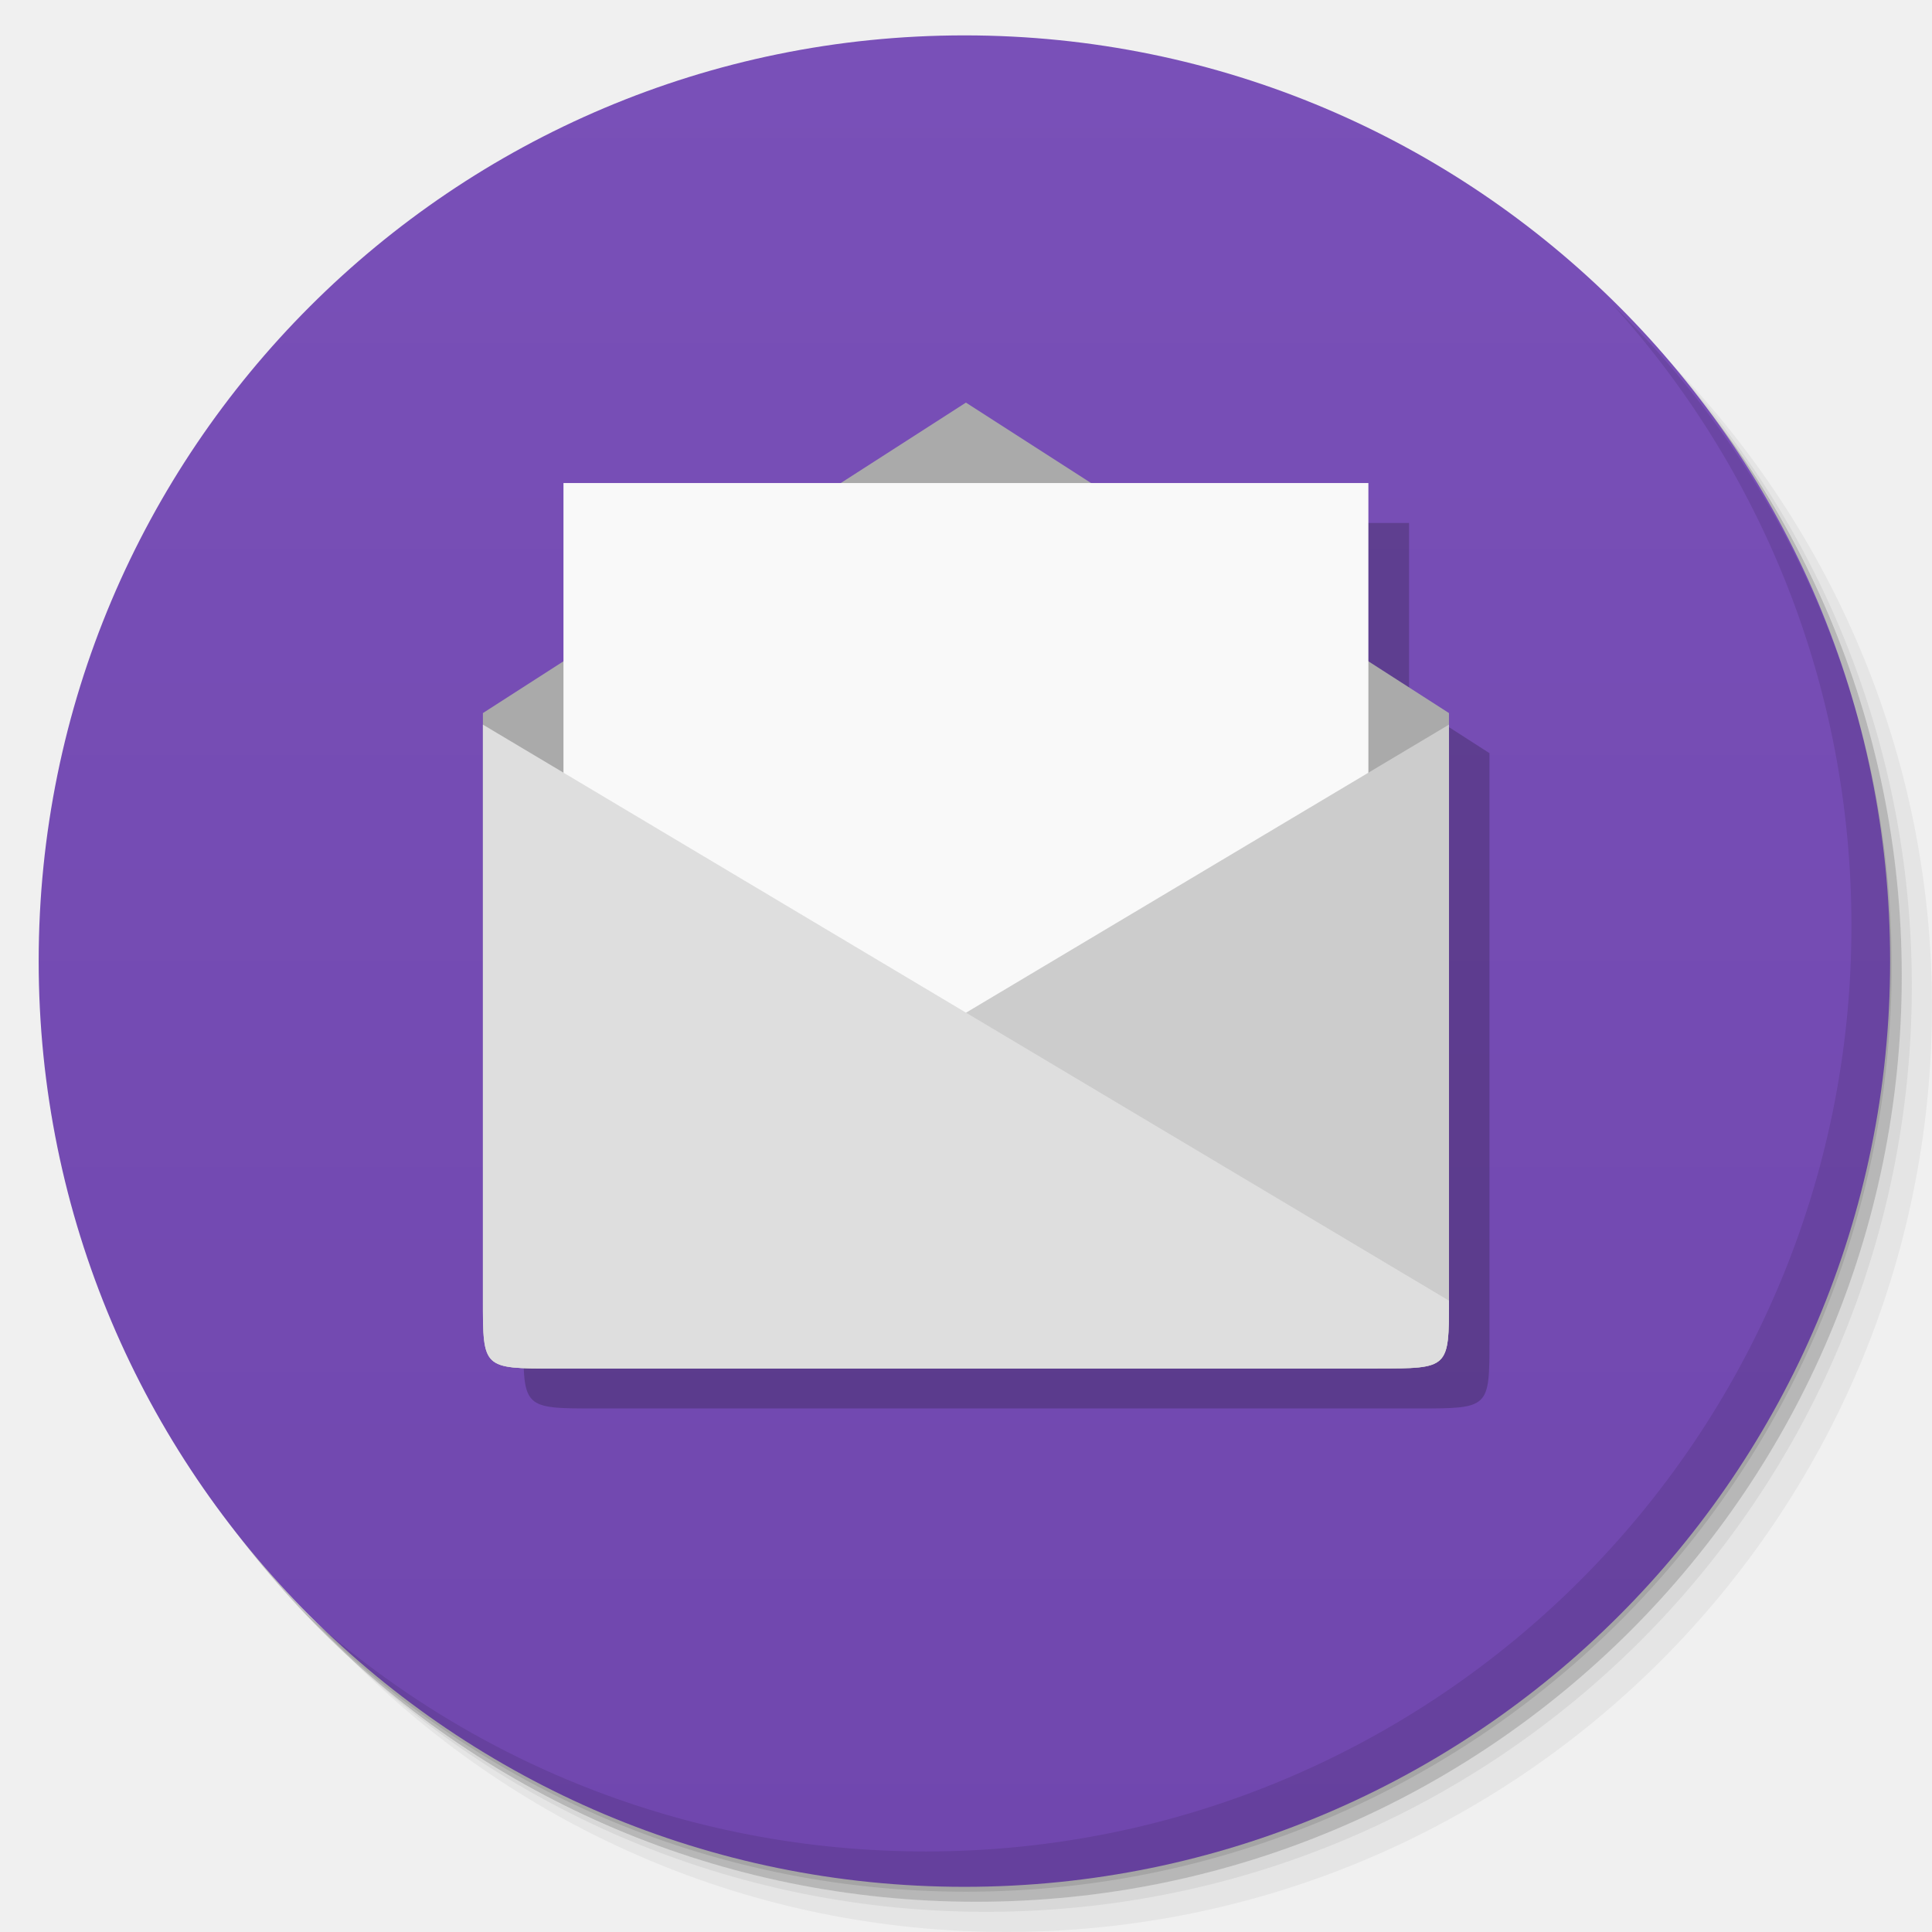
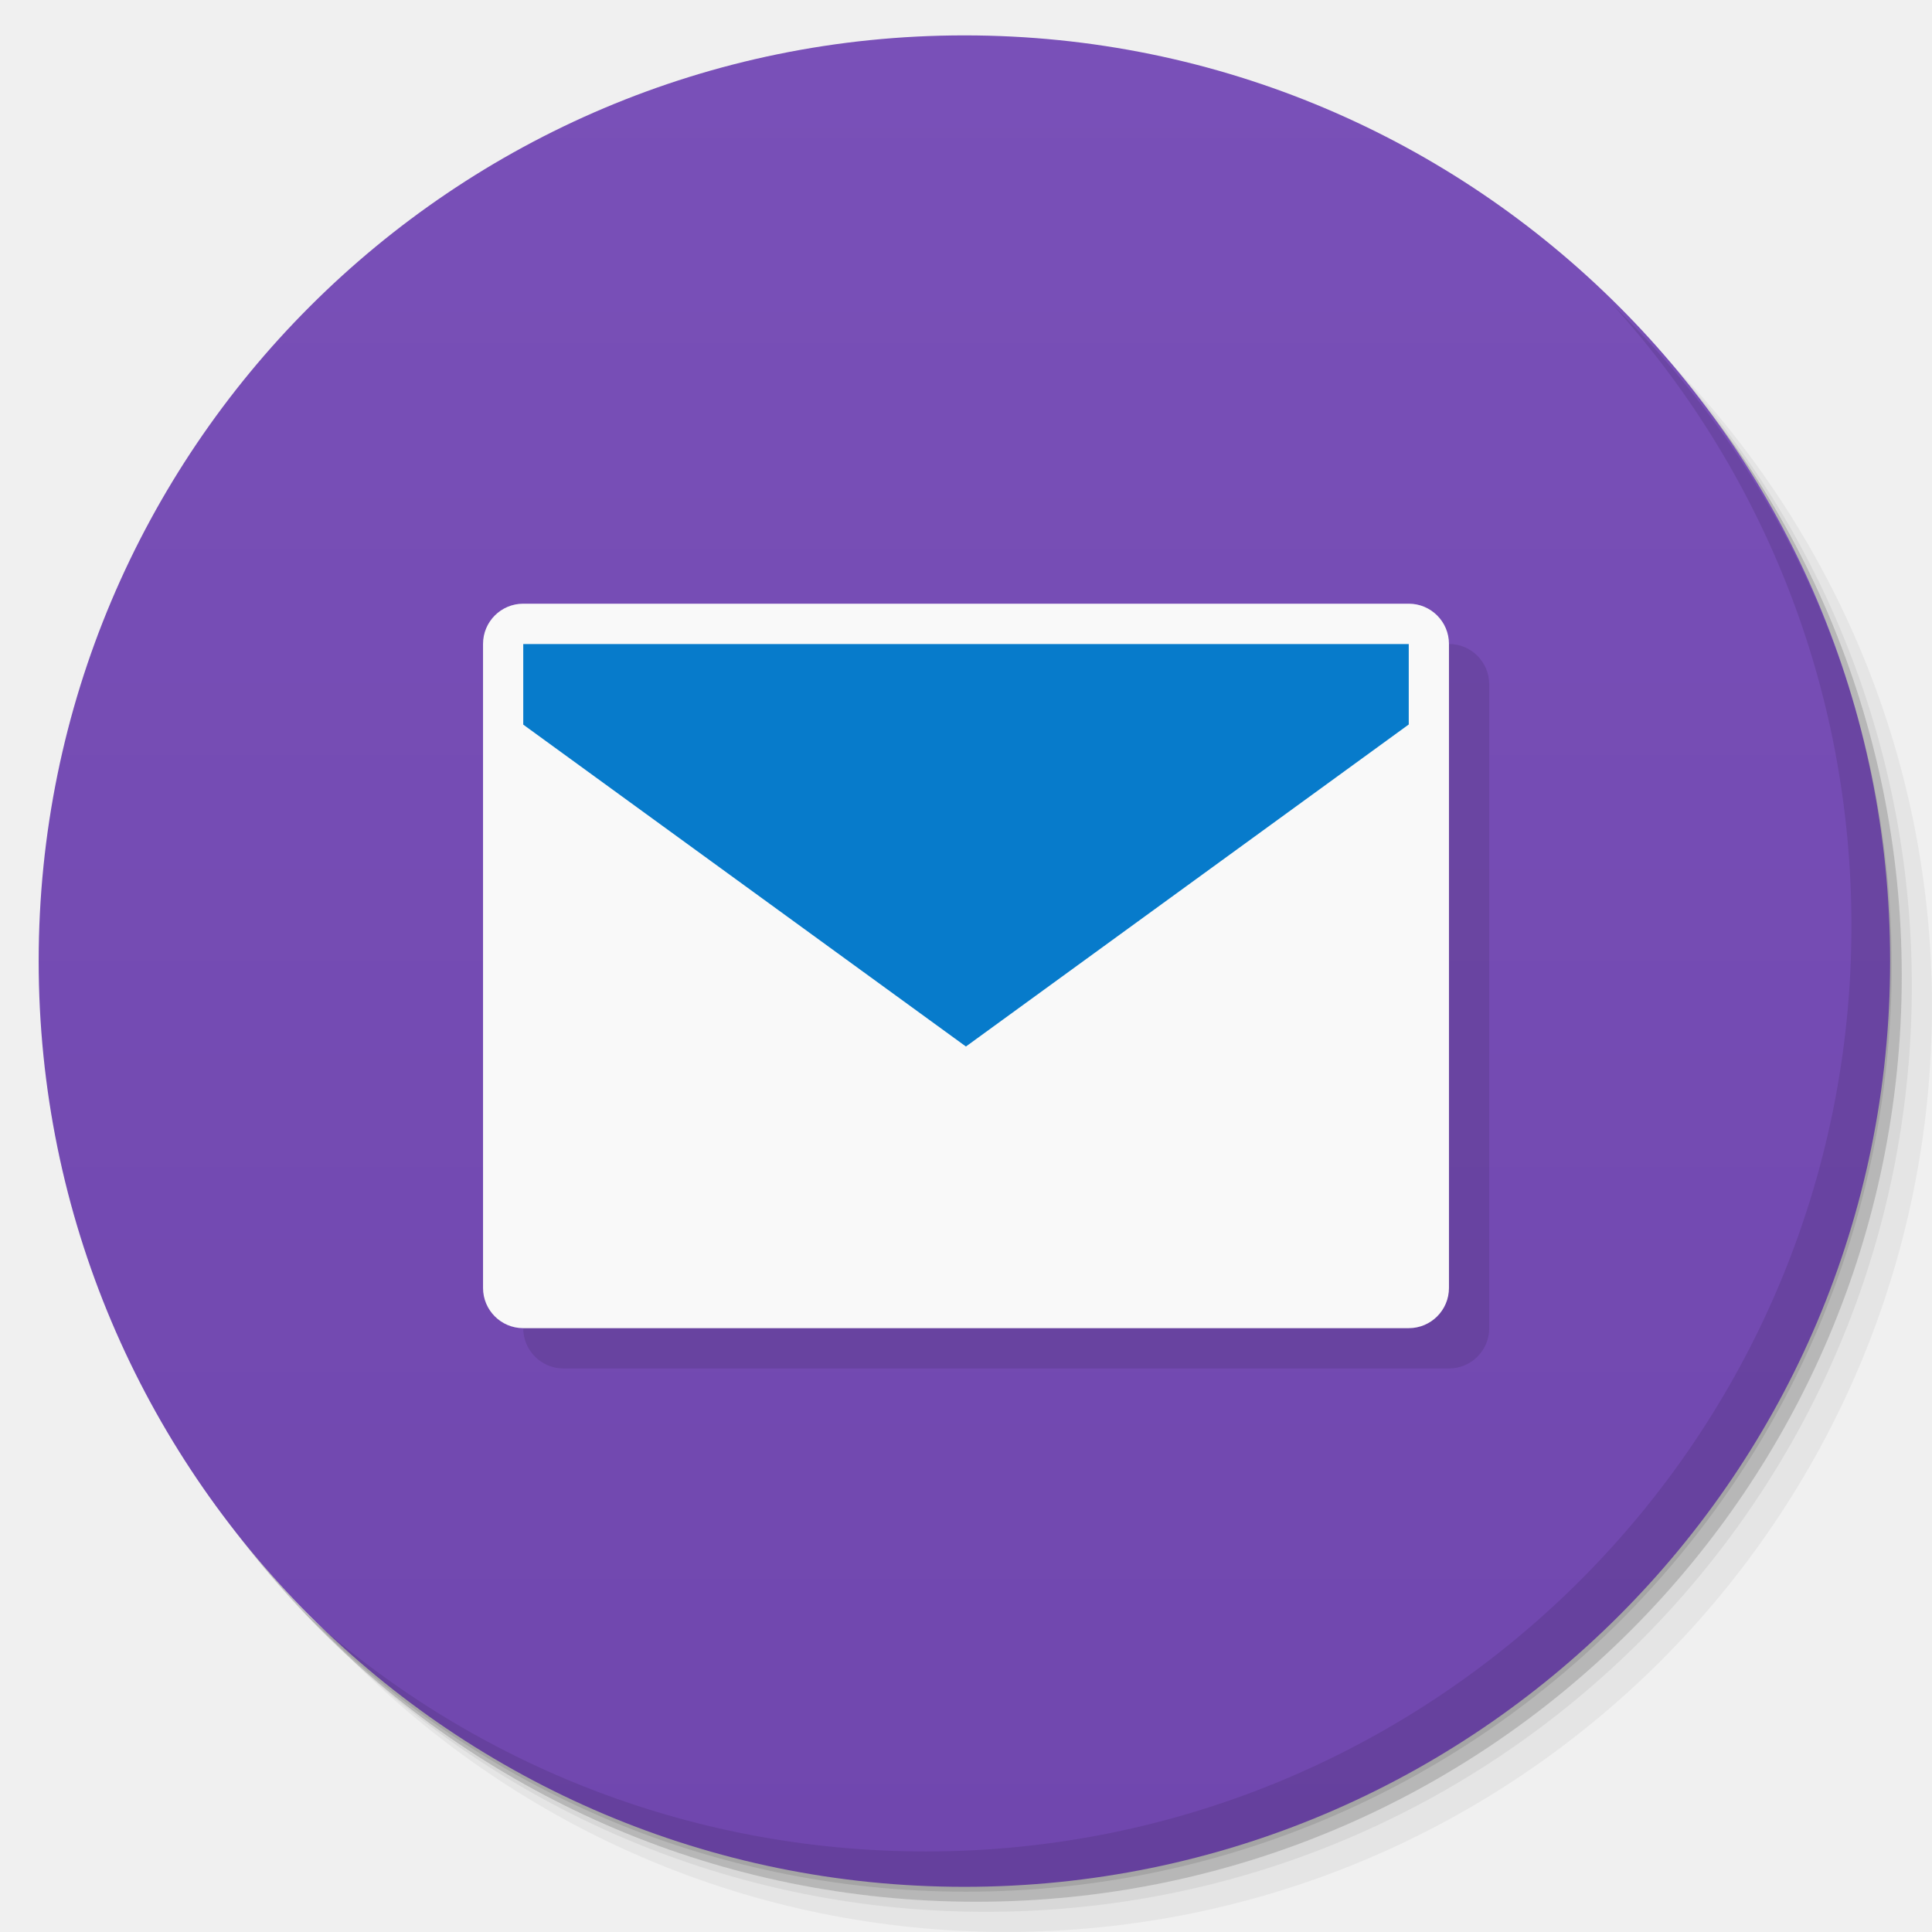
<svg xmlns="http://www.w3.org/2000/svg" xmlns:xlink="http://www.w3.org/1999/xlink" width="48" viewBox="0 0 13.547 13.547" height="48" id="svg2" version="1.1">
  <defs id="defs4">
    <linearGradient id="linearGradient4164">
      <stop style="stop-color:#7047ae;stop-opacity:1;" offset="0" id="stop4166" />
      <stop style="stop-color:#7950b8;stop-opacity:1;" offset="1" id="stop4168" />
    </linearGradient>
    <linearGradient id="linearGradient4185">
      <stop style="stop-color:#68ac5e;stop-opacity:1;" offset="0" id="stop4187" />
      <stop style="stop-color:#74b36b;stop-opacity:1;" offset="1" id="stop4189" />
    </linearGradient>
    <linearGradient id="linearGradient4148">
      <stop style="stop-color:#6383a6;stop-opacity:1;" offset="0" id="stop4150" />
      <stop style="stop-color:#6f8dad;stop-opacity:1;" offset="1" id="stop4152" />
    </linearGradient>
    <linearGradient id="linearGradient4115">
      <stop style="stop-color:#9168b0;stop-opacity:1;" offset="0" id="stop4117" />
      <stop style="stop-color:#9b75b7;stop-opacity:1;" offset="1" id="stop4119" />
    </linearGradient>
    <linearGradient id="linearGradient4111">
      <stop style="stop-color:#00abec;stop-opacity:1;" offset="0" id="stop4114" />
      <stop style="stop-color:#01b9ff;stop-opacity:1;" offset="1" id="stop4116" />
    </linearGradient>
    <linearGradient id="linearGradient4109">
      <stop style="stop-color:#515f7c;stop-opacity:1;" offset="0" id="stop4111" />
      <stop style="stop-color:#596887;stop-opacity:1;" offset="1" id="stop4113" />
    </linearGradient>
    <linearGradient id="linearGradient4094">
      <stop style="stop-color:#f8620f;stop-opacity:1;" offset="0" id="stop4096" />
      <stop style="stop-color:#f96f23;stop-opacity:1;" offset="1" id="stop4098" />
    </linearGradient>
    <linearGradient id="linearGradient4084">
      <stop style="stop-color:#07aeed;stop-opacity:1;" offset="0" id="stop4086" />
      <stop style="stop-color:#10b8f8;stop-opacity:1;" offset="1" id="stop4088" />
    </linearGradient>
    <linearGradient id="linearGradient4091">
      <stop style="stop-color:#294e88;stop-opacity:1;" offset="0" id="stop4093" />
      <stop style="stop-color:#2d5697;stop-opacity:1;" offset="1" id="stop4095" />
    </linearGradient>
    <linearGradient id="linearGradient4097">
      <stop style="stop-color:#84c87e;stop-opacity:1;" offset="0" id="stop4099" />
      <stop style="stop-color:#91ce8c;stop-opacity:1;" offset="1" id="stop4101" />
    </linearGradient>
    <linearGradient id="linearGradient4101">
      <stop style="stop-color:#90dd78;stop-opacity:1;" offset="0" id="stop4103" />
      <stop style="stop-color:#9de187;stop-opacity:1;" offset="1" id="stop4105" />
    </linearGradient>
    <linearGradient id="linearGradient4138">
      <stop style="stop-color:#3e9ade;stop-opacity:1;" offset="0" id="stop4140" />
      <stop style="stop-color:#2d91db;stop-opacity:1;" offset="1" id="stop4142" />
    </linearGradient>
    <linearGradient id="linearGradient4054">
      <stop style="stop-color:#108ed5;stop-opacity:1;" offset="0" id="stop4056" />
      <stop style="stop-color:#129ae6;stop-opacity:1;" offset="1" id="stop4058" />
    </linearGradient>
    <linearGradient id="linearGradient4043">
      <stop style="stop-color:#324f6d;stop-opacity:1;" offset="0" id="stop4045" />
      <stop style="stop-color:#38597c;stop-opacity:1;" offset="1" id="stop4047" />
    </linearGradient>
    <linearGradient id="linearGradient4027">
      <stop style="stop-color:#4079b0;stop-opacity:1;" offset="0" id="stop4031" />
      <stop style="stop-color:#4883bc;stop-opacity:1;" offset="1" id="stop4033" />
    </linearGradient>
    <linearGradient id="linearGradient4019">
      <stop style="stop-color:#dddddd;stop-opacity:1;" offset="0" id="stop4021" />
      <stop style="stop-color:#e7e7e7;stop-opacity:1;" offset="1" id="stop4024" />
    </linearGradient>
    <linearGradient id="linearGradient3999">
      <stop style="stop-color:#7283a0;stop-opacity:1;" offset="0" id="stop4001" />
      <stop style="stop-color:#7e8da8;stop-opacity:1;" offset="1" id="stop4003" />
    </linearGradient>
    <linearGradient id="linearGradient4026">
      <stop style="stop-color:#7f92b2;stop-opacity:1;" offset="0" id="stop4028" />
      <stop style="stop-color:#8b9cb9;stop-opacity:1;" offset="1" id="stop4030" />
    </linearGradient>
    <linearGradient id="linearGradient4021">
      <stop style="stop-color:#d66b1e;stop-opacity:1;" offset="0" id="stop4023" />
      <stop style="stop-color:#e17527;stop-opacity:1;" offset="1" id="stop4025" />
    </linearGradient>
    <linearGradient id="linearGradient4025">
      <stop style="stop-color:#c70103;stop-opacity:1;" offset="0" id="stop4027" />
      <stop style="stop-color:#db0103;stop-opacity:1;" offset="1" id="stop4029" />
    </linearGradient>
    <linearGradient id="linearGradient3969">
      <stop style="stop-color:#ab002d;stop-opacity:1;" offset="0" id="stop3971" />
      <stop style="stop-color:#c00033;stop-opacity:1;" offset="1" id="stop3973" />
    </linearGradient>
    <linearGradient id="linearGradient3944">
      <stop style="stop-color:#ea635d;stop-opacity:1;" offset="0" id="stop3946" />
      <stop style="stop-color:#f96963;stop-opacity:1;" offset="1" id="stop3948" />
    </linearGradient>
    <linearGradient id="0">
      <stop stop-color="#198ba6" id="stop7" />
      <stop offset="1" stop-color="#42c9e7" id="stop9" />
    </linearGradient>
    <clipPath id="clipPath11">
      <path d="m 489.217,197.275 c -2.603,0 -3.953,-1.367 -3.953,-3.971 l 0,0 0,-1.034 c 0,-2.604 1.35,-3.971 3.953,-3.971 l 0,0 1.035,0 c 2.62,0 3.97,1.367 3.97,3.971 l 0,0 0,1.034 c 0,2.604 -1.35,3.971 -3.97,3.971 l 0,0 -1.035,0 z" id="path13" />
    </clipPath>
    <linearGradient id="1">
      <stop stop-color="#620000" id="stop16" offset="0" style="stop-color:#f96963;stop-opacity:1;" />
      <stop offset="1" stop-color="#dd0f0f" id="stop18" style="stop-color:#f96963;stop-opacity:1;" />
    </linearGradient>
    <clipPath id="clipPath20">
      <rect y="223" x="307" height="42" width="42" transform="matrix(0,1,-1,0,0,0)" fill="url(#2)" color="#bebebe" rx="9" id="rect22" />
    </clipPath>
    <linearGradient xlink:href="#1" id="2" gradientUnits="userSpaceOnUse" gradientTransform="matrix(0.175,0,0,0.175,302.8,216)" y1="280" x2="0" y2="40" />
    <clipPath id="clipPath25">
      <rect y="85" x="433" height="22" width="22" fill="url(#3)" color="#bebebe" rx="4" id="rect27" />
    </clipPath>
    <linearGradient xlink:href="#1" id="3" gradientUnits="userSpaceOnUse" gradientTransform="matrix(0.0875,0,0,0.0875,430.9,81.5)" y1="291.43" x2="0" y2="40" />
    <clipPath id="clipPath30">
      <rect width="30" height="30" x="433" y="37" fill="url(#4)" color="#bebebe" rx="6" id="rect32" />
    </clipPath>
    <linearGradient xlink:href="#1" id="4" gradientUnits="userSpaceOnUse" gradientTransform="matrix(0.1193182,0,0,0.1193182,430.1364,32.22727)" y1="291.43" x2="0" y2="40" />
    <clipPath id="clipPath35">
      <rect width="16" height="16" x="304" y="212" transform="matrix(0,1,-1,0,0,0)" fill="url(#5)" color="#bebebe" rx="3" id="rect37" />
    </clipPath>
    <linearGradient xlink:href="#1" id="5" gradientUnits="userSpaceOnUse" gradientTransform="matrix(0.06666667,0,0,0.06666667,302.4,209.3333)" y1="280" x2="0" y2="40" />
    <clipPath id="clipPath40">
      <rect y="46" x="34" height="220" width="220" fill="url(#6)" color="#bebebe" rx="50" id="rect42" />
    </clipPath>
    <linearGradient xlink:href="#1" id="6" gradientUnits="userSpaceOnUse" gradientTransform="translate(0,-4)" y1="280" x2="0" y2="40" />
    <clipPath id="clipPath45">
      <rect y="142" x="290" height="60" width="60" fill="url(#7)" color="#bebebe" rx="12.5" id="rect47" />
    </clipPath>
    <linearGradient xlink:href="#1" id="7" gradientUnits="userSpaceOnUse" y1="204" x2="0" y2="140" />
    <clipPath id="clipPath50">
      <rect width="88" height="88" x="292" y="32" fill="url(#8)" color="#bebebe" rx="18" id="rect52" />
    </clipPath>
    <linearGradient xlink:href="#1" id="8" gradientUnits="userSpaceOnUse" y1="124" x2="0" y2="28" />
    <clipPath id="clipPath55">
      <rect y="101" x="417" height="22" width="22" fill="url(#9)" color="#bebebe" rx="5" id="rect57" />
    </clipPath>
    <linearGradient xlink:href="#1" id="9" gradientUnits="userSpaceOnUse" gradientTransform="matrix(0.0875,0,0,0.0875,414.9,97.5)" y1="302.86" x2="0" y2="28.571" />
    <clipPath id="clipPath60">
      <rect width="30" height="30" x="417" y="53" fill="url(#A)" color="#bebebe" rx="7" id="rect62" />
    </clipPath>
    <linearGradient xlink:href="#1" id="A" gradientUnits="userSpaceOnUse" gradientTransform="matrix(0.1193182,0,0,0.1193182,414.1364,48.22727)" y1="299.81" x2="0" y2="31.619" />
    <use id="B" opacity="0.2" fill="#ffffff" xlink:href="#U" />
    <clipPath id="clipPath66">
      <use xlink:href="#B" transform="matrix(8,0,0,8,-2141.576,-54.42424)" id="use68" />
    </clipPath>
    <clipPath id="clipPath70">
      <use xlink:href="#B" id="use72" />
    </clipPath>
    <use id="C" fill="none" xlink:href="#U" />
    <clipPath id="clipPath75">
      <use xlink:href="#C" id="use77" />
    </clipPath>
    <clipPath id="clipPath79">
      <use transform="matrix(8,0,0,8,-2141.576,-54.42424)" xlink:href="#C" id="use81" />
    </clipPath>
    <use id="D" fill="none" xlink:href="#U" />
    <clipPath id="clipPath84">
      <use xlink:href="#D" id="use86" />
    </clipPath>
    <clipPath id="clipPath88">
      <use transform="matrix(8,0,0,8,-2141.576,-54.42424)" xlink:href="#D" id="use90" />
    </clipPath>
    <use id="E" fill="none" xlink:href="#U" />
    <clipPath id="clipPath93">
      <use xlink:href="#E" id="use95" />
    </clipPath>
    <clipPath id="clipPath97">
      <use transform="matrix(8,0,0,8,-2141.576,-54.42424)" xlink:href="#E" id="use99" />
    </clipPath>
    <use id="F" fill="none" xlink:href="#U" />
    <clipPath id="clipPath102">
      <use xlink:href="#F" id="use104" />
    </clipPath>
    <clipPath id="clipPath106">
      <use transform="matrix(8,0,0,8,-2141.576,-54.42424)" xlink:href="#F" id="use108" />
    </clipPath>
    <use id="G" fill="none" xlink:href="#U" />
    <clipPath id="clipPath111">
      <use xlink:href="#G" id="use113" />
    </clipPath>
    <clipPath id="clipPath115">
      <use transform="matrix(8,0,0,8,-2141.576,-54.42424)" xlink:href="#G" id="use117" />
    </clipPath>
    <use id="H" fill="none" xlink:href="#U" />
    <clipPath id="clipPath120">
      <use xlink:href="#H" id="use122" />
    </clipPath>
    <clipPath id="clipPath124">
      <use transform="matrix(8,0,0,8,-2141.576,-54.42424)" xlink:href="#H" id="use126" />
    </clipPath>
    <use id="I" fill="none" xlink:href="#U" />
    <clipPath id="clipPath129">
      <use xlink:href="#I" id="use131" />
    </clipPath>
    <clipPath id="clipPath133">
      <rect y="223" x="307" height="42" width="42" transform="matrix(0,1,-1,0,0,0)" fill="url(#2)" color="#bebebe" rx="9" id="rect135" />
    </clipPath>
    <clipPath id="clipPath137">
      <rect y="85" x="433" height="22" width="22" fill="url(#3)" color="#bebebe" rx="4" id="rect139" />
    </clipPath>
    <clipPath id="clipPath141">
      <rect width="30" height="30" x="433" y="37" fill="url(#4)" color="#bebebe" rx="6" id="rect143" />
    </clipPath>
    <clipPath id="clipPath145">
      <rect width="16" height="16" x="304" y="212" transform="matrix(0,1,-1,0,0,0)" fill="url(#5)" color="#bebebe" rx="3" id="rect147" />
    </clipPath>
    <clipPath id="clipPath149">
      <rect y="46" x="34" height="220" width="220" fill="url(#6)" color="#bebebe" rx="50" id="rect151" />
    </clipPath>
    <clipPath id="clipPath153">
      <rect y="142" x="290" height="60" width="60" fill="url(#7)" color="#bebebe" rx="12.5" id="rect155" />
    </clipPath>
    <clipPath id="clipPath157">
      <rect width="88" height="88" x="292" y="32" fill="url(#8)" color="#bebebe" rx="18" id="rect159" />
    </clipPath>
    <clipPath id="clipPath161">
      <rect y="101" x="417" height="22" width="22" fill="url(#9)" color="#bebebe" rx="5" id="rect163" />
    </clipPath>
    <clipPath id="clipPath165">
      <rect width="30" height="30" x="417" y="53" fill="url(#A)" color="#bebebe" rx="7" id="rect167" />
    </clipPath>
    <clipPath id="clipPath169">
      <use transform="matrix(8,0,0,8,-2141.576,-54.42424)" xlink:href="#I" id="use171" />
    </clipPath>
    <use id="J" fill="none" xlink:href="#U" />
    <clipPath id="clipPath174">
      <use xlink:href="#J" id="use176" />
    </clipPath>
    <clipPath id="clipPath178">
      <use transform="matrix(8,0,0,8,-2141.576,-54.42424)" xlink:href="#J" id="use180" />
    </clipPath>
    <use id="K" fill="none" xlink:href="#U" />
    <clipPath id="clipPath183">
      <use xlink:href="#K" id="use185" />
    </clipPath>
    <clipPath id="clipPath187">
      <use transform="matrix(8,0,0,8,-2141.576,-54.42424)" xlink:href="#K" id="use189" />
    </clipPath>
    <use id="L" fill="none" xlink:href="#U" />
    <clipPath id="clipPath192">
      <use xlink:href="#L" id="use194" />
    </clipPath>
    <clipPath id="clipPath196">
      <use transform="matrix(8,0,0,8,-2141.576,-54.42424)" xlink:href="#L" id="use198" />
    </clipPath>
    <use id="M" fill="none" xlink:href="#U" />
    <clipPath id="clipPath201">
      <use xlink:href="#M" id="use203" />
    </clipPath>
    <clipPath id="clipPath205">
      <use transform="matrix(8,0,0,8,-2141.576,-54.42424)" xlink:href="#M" id="use207" />
    </clipPath>
    <use id="N" fill="none" xlink:href="#U" />
    <clipPath id="clipPath210">
      <use xlink:href="#N" id="use212" />
    </clipPath>
    <clipPath id="clipPath214">
      <use transform="matrix(8,0,0,8,-2141.576,-54.42424)" xlink:href="#N" id="use216" />
    </clipPath>
    <use id="O" fill="none" xlink:href="#U" />
    <clipPath id="clipPath219">
      <use xlink:href="#O" id="use221" />
    </clipPath>
    <clipPath id="clipPath223">
      <use transform="matrix(8,0,0,8,-2141.576,-54.42424)" xlink:href="#O" id="use225" />
    </clipPath>
    <clipPath id="clipPath227">
      <path d="m 296,26 a 10,10 0 1 1 -20,0 10,10 0 1 1 20,0 z" id="path229" />
    </clipPath>
    <linearGradient gradientUnits="userSpaceOnUse" x2="0" y2="40" y1="280" xlink:href="#Q" id="P" gradientTransform="matrix(.175 0 0 .175 302.8 216)" />
    <linearGradient id="Q">
      <stop stop-color="#151515" id="stop233" />
      <stop offset="1" stop-color="#222" id="stop235" />
    </linearGradient>
    <linearGradient gradientUnits="userSpaceOnUse" x2="0" y2="90" y1="230" xlink:href="#Q" id="R" gradientTransform="matrix(.375 0 0 .375 298 16)" />
    <linearGradient gradientUnits="userSpaceOnUse" x2="0" y2="90" y1="230" xlink:href="#Q" id="S" gradientTransform="matrix(.25 0 0 .25 300 132)" />
    <clipPath id="clipPath239">
      <rect height="20" rx="4" y="78" x="434" width="20" color="#bebebe" id="rect241" />
    </clipPath>
    <clipPath id="clipPath243">
      <rect height="22" rx="4" y="77" x="433" width="22" color="#bebebe" id="rect245" />
    </clipPath>
    <clipPath id="clipPath247">
      <rect height="22" rx="5" y="77" x="433" width="22" color="#bebebe" id="rect249" />
    </clipPath>
    <clipPath id="clipPath251">
      <rect height="30" rx="6" y="29" x="433" width="30" color="#bebebe" id="rect253" />
    </clipPath>
    <clipPath id="clipPath255">
      <rect transform="matrix(0 -1 1 0 0 0)" height="60" rx="12.5" y="142" x="306" width="60" fill="url(#S)" color="#bebebe" id="rect257" />
    </clipPath>
    <clipPath id="clipPath259">
      <rect height="90" rx="18.75" y="31" x="307" width="90" fill="url(#R)" color="#bebebe" id="rect261" />
    </clipPath>
    <clipPath id="clipPath263">
      <rect height="30" rx="4" y="29" x="433" width="30" opacity="0.2" fill="#6d6d6d" color="#bebebe" id="rect265" />
    </clipPath>
    <clipPath id="clipPath267">
      <rect height="22" rx="3" y="77" x="433" width="22" opacity="0.2" fill="#6d6d6d" color="#bebebe" id="rect269" />
    </clipPath>
    <clipPath id="clipPath271">
      <path d="m 144,70 c -49.706,0 -90,40.294 -90,90 0,49.706 40.294,90 90,90 49.706,0 90,-40.294 90,-90 0,-49.706 -40.294,-90 -90,-90 z m 0,32.188 c 32.033,0 58,25.967 58,58 0,32.033 -25.967,58 -58,58 -32.033,0 -58,-25.967 -58,-58 0,-32.033 25.967,-58 58,-58 z" id="path273" />
    </clipPath>
    <clipPath id="clipPath275">
      <path d="m 152,204 a 8,8 0 1 1 -16,0 8,8 0 1 1 16,0 z" id="path277" />
    </clipPath>
    <clipPath id="clipPath279">
      <rect height="16" rx="3" y="116" x="432" width="16" color="#bebebe" id="rect281" />
    </clipPath>
    <clipPath id="clipPath283">
      <path d="m 145,215 c 33.137,0 60,-26.863 60,-60 0,-33.137 -26.863,-60 -60,-60 -33.137,0 -60,26.863 -60,60 0,12.507 3.829,24.106 10.375,33.719 L 89,211 111.281,204.625 C 120.894,211.172 132.493,215 145,215 z" id="path285" />
    </clipPath>
    <clipPath id="clipPath287">
      <path d="m 98.031,23.191 c -41.492,1.052 -74.844,35.068 -74.844,76.812 0,42.407 34.406,76.812 76.812,76.812 42.407,0 76.812,-34.406 76.812,-76.812 0,-42.407 -34.406,-76.812 -76.812,-76.812 -0.663,0 -1.31,-0.017 -1.969,0 z M 100,50.66 c 27.245,0 49.344,22.099 49.344,49.344 -1e-5,27.245 -22.099,49.344 -49.344,49.344 -27.245,-1e-5 -49.344,-22.099 -49.344,-49.344 0,-27.245 22.099,-49.344 49.344,-49.344 z" id="path289" />
    </clipPath>
    <clipPath id="clipPath291">
      <rect height="16" rx="2" y="116" x="432" width="16" opacity="0.2" fill="#6d6d6d" color="#bebebe" id="rect293" />
    </clipPath>
    <clipPath id="clipPath295">
      <rect height="240" rx="50" y="36" x="24" width="240" fill="#986767" color="#bebebe" id="rect297" />
    </clipPath>
    <clipPath id="clipPath299">
      <rect transform="rotate(90)" height="42" rx="9" y="223" x="307" width="42" fill="url(#P)" color="#bebebe" id="rect301" />
    </clipPath>
    <linearGradient xlink:href="#0" id="T" gradientUnits="userSpaceOnUse" gradientTransform="matrix(1.210546,0,0,1.212299,-131.3481,-325.0735)" y1="279.1" x2="0" y2="268.33" />
    <path id="U" d="m 296,26 a 10,10 0 1 1 -20,0 10,10 0 1 1 20,0 z" color="#000000" />
    <linearGradient xlink:href="#W" id="V" y1="46.752" x2="0" y2="-24.433" gradientUnits="userSpaceOnUse" />
    <linearGradient id="W">
      <stop stop-color="#c7c7c7" id="stop307" />
      <stop offset="1" stop-color="#dedede" id="stop309" />
    </linearGradient>
    <linearGradient xlink:href="#W" id="linearGradient3312" gradientUnits="userSpaceOnUse" y1="46.752" x2="0" y2="-24.433" gradientTransform="matrix(0.2363048,0,0,0.1863373,-11.35038,4.834975)" />
    <linearGradient xlink:href="#W-1" id="linearGradient3312-3" gradientUnits="userSpaceOnUse" y1="46.752" x2="0" y2="-24.433" gradientTransform="matrix(0.2363048,0,0,0.1863373,-11.35038,4.834975)" />
    <linearGradient id="W-1">
      <stop stop-color="#c7c7c7" id="stop307-9" />
      <stop offset="1" stop-color="#dedede" id="stop309-6" />
    </linearGradient>
    <linearGradient xlink:href="#1" id="linearGradient3938" x1="7.056" y1="13.264" x2="6.773" y2="0.282" gradientUnits="userSpaceOnUse" />
    <linearGradient xlink:href="#linearGradient3944" id="linearGradient3990" gradientUnits="userSpaceOnUse" x1="-25.5" y1="15" x2="-25.5" y2="11" />
    <linearGradient xlink:href="#linearGradient3944" id="linearGradient3992" gradientUnits="userSpaceOnUse" x1="-25.5" y1="15" x2="-25.5" y2="11" gradientTransform="matrix(15.33333,0,0,11.5,415,-125.5)" />
    <linearGradient xlink:href="#linearGradient3944" id="linearGradient4001" gradientUnits="userSpaceOnUse" x1="-25.5" y1="15" x2="-25.5" y2="11" />
    <linearGradient xlink:href="#linearGradient3944" id="linearGradient4008" gradientUnits="userSpaceOnUse" x1="-25.5" y1="15" x2="-25.5" y2="11" />
    <linearGradient xlink:href="#linearGradient3944" id="linearGradient4013" gradientUnits="userSpaceOnUse" x1="-25.5" y1="15" x2="-25.5" y2="11" />
    <linearGradient xlink:href="#linearGradient3944" id="linearGradient4015" gradientUnits="userSpaceOnUse" x1="-25.5" y1="15" x2="-25.5" y2="11" gradientTransform="matrix(15.33333,0,0,11.5,415,-125.5)" />
    <linearGradient xlink:href="#linearGradient3944" id="linearGradient4022" gradientUnits="userSpaceOnUse" x1="-25.5" y1="15" x2="-25.5" y2="11" />
    <linearGradient xlink:href="#linearGradient3944" id="linearGradient4024" gradientUnits="userSpaceOnUse" x1="-25.5" y1="15" x2="-25.5" y2="11" gradientTransform="matrix(15.33333,0,0,11.5,415,-125.5)" />
    <linearGradient xlink:href="#linearGradient3944" id="linearGradient4031" gradientUnits="userSpaceOnUse" x1="-25.5" y1="15" x2="-25.5" y2="11" />
    <linearGradient xlink:href="#linearGradient3944" id="linearGradient4036" gradientUnits="userSpaceOnUse" x1="-25.5" y1="15" x2="-25.5" y2="11" />
    <linearGradient xlink:href="#linearGradient3798" id="linearGradient3804" x1="24" y1="47" x2="24" y2="1" gradientUnits="userSpaceOnUse" />
    <linearGradient id="linearGradient3798">
      <stop style="stop-color:#4c8ef2;stop-opacity:1;" offset="0" id="stop3800" />
      <stop style="stop-color:#5f9af3;stop-opacity:1;" offset="1" id="stop3802" />
    </linearGradient>
    <linearGradient gradientTransform="matrix(0.2822222,0,0,0.2822222,-17.27378,1.581336)" y2="1" x2="24" y1="47" x1="24" gradientUnits="userSpaceOnUse" id="linearGradient3258" xlink:href="#linearGradient3798" />
    <linearGradient xlink:href="#1-4" id="linearGradient3017" gradientUnits="userSpaceOnUse" gradientTransform="matrix(1.10525,0,0,1.10525,-134.2788,-295.7618)" y1="279.1" x2="0" y2="268.33" />
    <linearGradient id="1-4">
      <stop stop-color="#3c8610" id="stop8" />
      <stop offset="1" stop-color="#54bc16" id="stop10" />
    </linearGradient>
    <linearGradient y2="268.33" x2="0" y1="279.1" gradientTransform="matrix(1.10525,0,0,1.10525,-150.5101,-295.4647)" gradientUnits="userSpaceOnUse" id="linearGradient3035" xlink:href="#1-4" />
    <linearGradient xlink:href="#0-5" id="1-6" gradientUnits="userSpaceOnUse" gradientTransform="matrix(1.10525,0,0,1.10525,-151.4622,-297.8183)" y1="279.1" x2="0" y2="268.33" />
    <linearGradient id="0-5">
      <stop stop-color="#6b0118" id="stop7-3" />
      <stop offset="1" stop-color="#ab002d" id="stop9-1" />
    </linearGradient>
    <linearGradient xlink:href="#1-9" id="0-3" gradientUnits="userSpaceOnUse" y1="24" x2="0" y2="48" gradientTransform="matrix(0.2822222,0,0,0.2822222,6.7399158e-7,-6.3183333e-6)" />
    <linearGradient id="1-9">
      <stop stop-color="#ffffff" id="stop56" />
      <stop offset="1" stop-color="#ffffff" stop-opacity="0" id="stop58" />
    </linearGradient>
    <linearGradient xlink:href="#3-4" id="2-1" y1="24" x2="0" y2="48" gradientUnits="userSpaceOnUse" gradientTransform="matrix(-0.2822222,0,0,-0.2822222,13.54666,13.54667)" />
    <linearGradient id="3-4">
      <stop id="stop62" />
      <stop offset="1" stop-opacity="0" id="stop64" />
    </linearGradient>
    <linearGradient xlink:href="#3-4" id="linearGradient3242" gradientUnits="userSpaceOnUse" gradientTransform="matrix(-0.2822222,0,0,-0.2822222,0.693593,13.35382)" y1="24" x2="0" y2="48" />
    <linearGradient xlink:href="#1-9" id="linearGradient3245" gradientUnits="userSpaceOnUse" gradientTransform="matrix(0.2822222,0,0,0.2822222,-9.47525,5.281535)" y1="24" x2="0" y2="48" />
    <linearGradient xlink:href="#0-2" id="1-0" gradientUnits="userSpaceOnUse" gradientTransform="matrix(1.10525,0,0,1.10525,-122.3348,-295.9974)" y1="279.1" x2="0" y2="268.33" />
    <linearGradient id="0-2">
      <stop stop-color="#ba080a" id="stop7-7" />
      <stop offset="1" stop-color="#c70103" id="stop9-4" />
    </linearGradient>
    <linearGradient gradientTransform="matrix(1.10525,0,0,1.10525,-156.1291,-300.9365)" xlink:href="#linearGradient6881" id="linearGradient5390-7-4" y1="279.088" y2="268.363" gradientUnits="userSpaceOnUse" x2="0" />
    <linearGradient id="linearGradient6881">
      <stop offset="0" style="stop-color:#c45d13" id="stop347" />
      <stop offset="1" style="stop-color:#ea7a2a" id="stop349" />
    </linearGradient>
    <clipPath id="clipPath4199" clipPathUnits="userSpaceOnUse">
      <path style="opacity:0.5;fill:#ffffff" d="m 144,48 -23.594,55.062 -55.594,-22.25 22.25,55.594 L 32,160 l 55.062,23.594 -22.25,55.594 55.594,-22.25 L 144,272 l 23.594,-55.062 55.594,22.25 -22.25,-55.594 L 256,160 200.938,136.406 223.188,80.812 167.594,103.062 144,48 z m -23.188,56 46.375,0 32.812,32.812 0,46.375 L 167.188,216 120.812,216 88,183.188 88,136.812 120.812,104 z" id="path121" />
    </clipPath>
    <linearGradient xlink:href="#linearGradient4460" id="linearGradient3000" gradientUnits="userSpaceOnUse" gradientTransform="matrix(1.10525,0,0,1.10525,-134.2787,-295.7618)" y1="279.096" x2="0" y2="268.33" />
    <linearGradient id="linearGradient4460">
      <stop offset="0" style="stop-color:#dbdbdb" id="stop7-38" />
      <stop offset="1" style="stop-color:#f9f9f9" id="stop9-17" />
    </linearGradient>
    <linearGradient y2="268.33" x2="0" y1="279.096" gradientTransform="matrix(1.10525,0,0,1.10525,-152.7939,-297.2773)" gradientUnits="userSpaceOnUse" id="linearGradient3019" xlink:href="#linearGradient4460" />
    <linearGradient gradientTransform="matrix(1.10528,0,0,1.10528,-148.2947,-295.9253)" xlink:href="#9-1" id="3-9" y1="279.09" y2="268.36" gradientUnits="userSpaceOnUse" x2="0" />
    <linearGradient id="9-1">
      <stop stop-color="#336799" id="stop234" />
      <stop offset="1" stop-color="#4d8bc7" id="stop236" />
    </linearGradient>
    <linearGradient xlink:href="#4-9" id="5-8" gradientUnits="userSpaceOnUse" gradientTransform="matrix(3.91624,0,0,3.91624,-475.79,-43.61117)" y1="279.1" x2="0" y2="268.33" />
    <linearGradient id="4-9">
      <stop stop-color="#294059" id="stop81" />
      <stop offset="1" stop-color="#3c5e82" id="stop83" />
    </linearGradient>
    <linearGradient xlink:href="#4-9" id="linearGradient3268" gradientUnits="userSpaceOnUse" gradientTransform="matrix(1.10525,0,0,1.10525,-117.2133,-295.5299)" y1="279.1" x2="0" y2="268.33" />
    <linearGradient xlink:href="#0-57" id="1-5" gradientUnits="userSpaceOnUse" gradientTransform="matrix(1.10525,0,0,1.10525,-134.2785,-295.7614)" y1="279.1" x2="0" y2="268.33" />
    <linearGradient id="0-57">
      <stop stop-color="#1584d4" id="stop7-9" />
      <stop offset="1" stop-color="#0a99d6" id="stop9-8" />
    </linearGradient>
    <linearGradient xlink:href="#0-57" id="linearGradient3279" gradientUnits="userSpaceOnUse" gradientTransform="matrix(1.10525,0,0,1.10525,-134.2785,-295.7614)" y1="279.1" x2="0" y2="268.33" />
    <linearGradient xlink:href="#0-57" id="linearGradient3283" gradientUnits="userSpaceOnUse" gradientTransform="matrix(1.10525,0,0,1.10525,-118.0698,-294.5424)" y1="279.1" x2="0" y2="268.33" />
    <linearGradient gradientTransform="matrix(1.10525,0,0,1.10525,-134.2787,-295.7618)" xlink:href="#3-8" id="0-1" y1="279.1" y2="268.33" gradientUnits="userSpaceOnUse" x2="0" />
    <linearGradient id="3-8">
      <stop stop-color="#10a7ce" id="stop74" />
      <stop offset="1" stop-color="#1ac8ef" id="stop76" />
    </linearGradient>
    <linearGradient y2="268.33" x2="0" y1="279.1" gradientTransform="matrix(1.10525,0,0,1.10525,-134.2787,-295.7618)" gradientUnits="userSpaceOnUse" id="linearGradient3164" xlink:href="#3-8" />
    <linearGradient xlink:href="#3-8" id="linearGradient3340" gradientUnits="userSpaceOnUse" gradientTransform="matrix(1.10525,0,0,1.10525,-131.553,-293.0358)" y1="279.1" x2="0" y2="268.33" />
    <linearGradient xlink:href="#1-50" id="0-22" gradientUnits="userSpaceOnUse" y1="24" x2="0" y2="48" gradientTransform="matrix(0.2822222,0,0,0.2822222,6.7399158e-7,-6.3183333e-6)" />
    <linearGradient id="1-50">
      <stop stop-color="#ffffff" id="stop56-2" />
      <stop offset="1" stop-color="#ffffff" stop-opacity="0" id="stop58-2" />
    </linearGradient>
    <linearGradient xlink:href="#3-6" id="2-5" y1="24" x2="0" y2="48" gradientUnits="userSpaceOnUse" gradientTransform="matrix(-0.2822222,0,0,-0.2822222,13.54666,13.54667)" />
    <linearGradient id="3-6">
      <stop id="stop62-6" />
      <stop offset="1" stop-opacity="0" id="stop64-4" />
    </linearGradient>
    <linearGradient xlink:href="#3-6" id="linearGradient3323" gradientUnits="userSpaceOnUse" gradientTransform="matrix(-0.2822222,0,0,-0.2822222,-2.65561,13.49403)" y1="24" x2="0" y2="48" />
    <linearGradient xlink:href="#1-50" id="linearGradient3326" gradientUnits="userSpaceOnUse" gradientTransform="matrix(0.2822222,0,0,0.2822222,-16.16699,10.63653)" y1="24" x2="0" y2="48" />
    <linearGradient gradientTransform="matrix(1.10525,0,0,1.10525,-134.2787,-295.7618)" xlink:href="#linearGradient4460-2" id="linearGradient3140" y1="279.096" y2="268.33" gradientUnits="userSpaceOnUse" x2="0" />
    <linearGradient id="linearGradient4460-2">
      <stop offset="0" style="stop-color:#01aaea" id="stop7-4" />
      <stop offset="1" style="stop-color:#2ac4fe" id="stop9-9" />
    </linearGradient>
    <linearGradient y2="268.33" x2="0" y1="279.096" gradientTransform="matrix(1.10525,0,0,1.10525,-134.2787,-295.7618)" gradientUnits="userSpaceOnUse" id="linearGradient3017-8" xlink:href="#linearGradient4460-2" />
    <linearGradient xlink:href="#0-50" id="1-2" gradientUnits="userSpaceOnUse" gradientTransform="matrix(1.10525,0,0,1.10525,-134.2787,-295.7618)" y1="279.1" x2="0" y2="268.33" />
    <linearGradient id="0-50">
      <stop stop-color="#f8310e" id="stop7-8" />
      <stop offset="1" stop-color="#f79810" id="stop9-45" />
    </linearGradient>
    <linearGradient y2="268.33" x2="0" y1="279.1" gradientTransform="matrix(1.10525,0,0,1.10525,-149.0954,-296.8554)" gradientUnits="userSpaceOnUse" id="linearGradient3023" xlink:href="#0-50" />
    <linearGradient gradientTransform="matrix(1.09524,0,0,1.09524,-133.0018,-9.56867)" xlink:href="#linearGradient4460-6" id="linearGradient4500" y1="279.096" y2="268.33" gradientUnits="userSpaceOnUse" x2="0" />
    <linearGradient id="linearGradient4460-6">
      <stop offset="0" style="stop-color:#82b206" id="stop16-3" />
      <stop offset="1" style="stop-color:#b3d500" id="stop18-2" />
    </linearGradient>
    <clipPath id="clipPath182" clipPathUnits="userSpaceOnUse">
      <path d="m 3369.85,3687.72 c -16.29,0 -32.8,4.21 -47.88,13.08 -274.98,161.5 -589.72,246.88 -910.21,246.88 -173.15,0 -344.61,-24.65 -509.62,-73.28 -50.25,-14.79 -102.87,13.93 -117.67,64.11 -14.77,50.2 13.93,102.88 64.12,117.66 182.42,53.74 371.89,80.99 563.17,80.99 354.19,0 702.15,-94.39 1006.18,-272.98 45.13,-26.5 60.22,-84.55 33.72,-129.68 -17.66,-30.05 -49.31,-46.78 -81.81,-46.78 z" id="path10" />
    </clipPath>
    <clipPath id="clipPath198" clipPathUnits="userSpaceOnUse">
      <path d="m 3213.98,3344.37 c -15.44,0 -31.06,4.19 -45.1,12.98 -226.76,141.73 -488.58,216.65 -757.12,216.65 -149.2,0 -296.38,-22.94 -437.44,-68.2 -44.84,-14.35 -92.86,10.31 -107.25,55.16 -14.38,44.83 10.32,92.85 55.16,107.24 157.92,50.65 322.63,76.35 489.53,76.35 300.53,0 593.59,-83.89 847.49,-242.58 39.95,-24.97 52.07,-77.57 27.12,-117.51 -16.17,-25.86 -43.97,-40.09 -72.39,-40.09 z" id="path7" />
    </clipPath>
    <clipPath id="clipPath214-4" clipPathUnits="userSpaceOnUse">
      <path d="m 3058.65,3002.27 c -14.89,0 -29.94,4.4 -43.13,13.52 -178.01,123.45 -386.8,188.7 -603.76,188.7 -125.5,0 -248.31,-21.67 -365,-64.43 -39.31,-14.41 -82.83,5.8 -97.24,45.1 -14.4,39.32 5.78,82.85 45.1,97.25 133.45,48.9 273.8,73.67 417.14,73.67 247.98,0 486.64,-74.6 690.13,-215.72 34.42,-23.85 42.95,-71.06 19.12,-105.45 -14.73,-21.23 -38.35,-32.64 -62.36,-32.64 z" id="path13-1" />
    </clipPath>
    <linearGradient xlink:href="#linearGradient4460-6" id="linearGradient3372" gradientUnits="userSpaceOnUse" gradientTransform="matrix(1.09524,0,0,1.09524,-133.0018,-9.56867)" y1="279.096" x2="0" y2="268.33" />
    <linearGradient gradientTransform="matrix(1.10525,0,0,1.10525,-148.7262,-295.7837)" xlink:href="#A-0" id="5-3" y1="279.09" y2="268.36" gradientUnits="userSpaceOnUse" x2="0" />
    <linearGradient id="A-0">
      <stop stop-color="#404e6a" id="stop229" />
      <stop offset="1" stop-color="#707f9d" id="stop231" />
    </linearGradient>
    <linearGradient xlink:href="#0-8" id="1-8" gradientUnits="userSpaceOnUse" gradientTransform="matrix(1.10525,0,0,1.10525,-148.9543,-295.021)" y1="279.1" x2="0" y2="268.33" />
    <linearGradient id="0-8">
      <stop stop-color="#7d529e" id="stop7-47" />
      <stop offset="1" stop-color="#a780c5" id="stop9-95" />
    </linearGradient>
    <linearGradient gradientTransform="matrix(1.10525,0,0,1.10525,-151.7313,-294.3746)" xlink:href="#linearGradient6881-2" id="linearGradient5390-7-4-3" y1="279.088" y2="268.363" gradientUnits="userSpaceOnUse" x2="0" />
    <linearGradient id="linearGradient6881-2">
      <stop offset="0" style="stop-color:#54769b" id="stop348" />
      <stop offset="1" style="stop-color:#7795b5" id="stop350" />
    </linearGradient>
    <linearGradient gradientTransform="translate(0,-1004.362)" y2="1047.36" x2="0" y1="1028.36" gradientUnits="userSpaceOnUse" id="0-0" xlink:href="#1-41" />
    <linearGradient id="1-41">
      <stop stop-color="#ffffff" id="stop44" />
      <stop offset="1" stop-color="#ffffff" stop-opacity="0" id="stop46" />
    </linearGradient>
    <linearGradient xlink:href="#3-1" id="2-2" gradientUnits="userSpaceOnUse" y1="1028.36" x2="0" y2="1047.36" gradientTransform="matrix(1,0,0,-1,0,1052.362)" />
    <linearGradient id="3-1">
      <stop id="stop50" />
      <stop offset="1" stop-opacity="0" id="stop52" />
    </linearGradient>
    <linearGradient gradientTransform="matrix(1.10525,0,0,1.10525,-134.2701,-295.7723)" xlink:href="#4-2" id="B-1" y1="279.09" y2="268.36" gradientUnits="userSpaceOnUse" x2="0" />
    <linearGradient id="4-2">
      <stop stop-color="#633b9f" id="stop205" />
      <stop offset="1" stop-color="#8056c0" id="stop207" />
    </linearGradient>
    <linearGradient y2="268.36" x2="0" y1="279.09" gradientTransform="matrix(1.10525,0,0,1.10525,-119.94,-294.986)" gradientUnits="userSpaceOnUse" id="linearGradient3268-1" xlink:href="#4-2" />
    <linearGradient xlink:href="#linearGradient4164" id="linearGradient4170" x1="-27" y1="13" x2="-24" y2="13" gradientUnits="userSpaceOnUse" />
  </defs>
  <g id="layer1">
    <path style="opacity:0.05;fill:#000000;fill-opacity:1;stroke:none" d="M 25,2 C 12.297,2 2,12.297 2,25 2,31.367 4.601,37.117 8.781,41.281 12.866,44.994 18.296,47.25 24.25,47.25 c 12.703,0 23,-10.297 23,-23 0,-5.954 -2.256,-11.384 -5.969,-15.469 C 37.117,4.601 31.367,2 25,2 z M 41.281,8.781 C 45.136,12.894 47.5,18.419 47.5,24.5 c 0,12.703 -10.297,23 -23,23 C 18.419,47.5 12.894,45.136 8.781,41.281 12.941,45.425 18.665,48 25,48 37.703,48 48,37.703 48,25 48,18.665 45.425,12.941 41.281,8.781 z" transform="scale(0.2822222,0.2822222)" id="path3978" />
    <path style="opacity:0.1;fill:#000000;fill-opacity:1;stroke:none" d="M 41.281,8.781 C 44.994,12.866 47.25,18.296 47.25,24.25 c 0,12.703 -10.297,23 -23,23 -5.954,0 -11.384,-2.256 -15.469,-5.969 C 12.894,45.136 18.419,47.5 24.5,47.5 c 12.703,0 23,-10.297 23,-23 0,-6.081 -2.364,-11.606 -6.219,-15.719 z" transform="scale(0.2822222,0.2822222)" id="path3976" />
    <path transform="matrix(4.327407,0,0,3.245556,117.1928,-35.34833)" d="m -24,13 a 1.5,2 0 1 1 -3,0 1.5,2 0 1 1 3,0 z" id="path3952" style="opacity:0.2;fill:#000000;fill-opacity:1;stroke:none" />
  </g>
  <g id="layer2">
    <path style="fill:url(#linearGradient4170);fill-opacity:1;stroke:none" id="path3942" d="m -24,13 a 1.5,2 0 1 1 -3,0 1.5,2 0 1 1 3,0 z" transform="matrix(0,-4.327407,3.245556,0,-35.42992,-103.6097)" />
-     <path style="fill:#050505;fill-opacity:0.208" d="m 7.056,3.104 -0.873,0.564 -1.949,0 0,1.252 -0.564,0.362 0,0.079 0,4.03 c 0,0.484 9.804e-4,0.485 0.503,0.485 l 5.768,0 c 0.502,0 0.503,-9.291e-4 0.503,-0.476 1e-6,-0.004 0,-0.005 0,-0.009 l 0,-4.11 -0.564,-0.362 0,-1.252 -1.949,0 -0.873,-0.564 z" id="use4172" />
    <path style="opacity:0.1;fill:#000000;fill-opacity:1;stroke:none" d="M 40.031 7.531 C 43.744 11.616 46 17.046 46 23 C 46 35.703 35.703 46 23 46 C 17.046 46 11.616 43.744 7.531 40.031 C 11.709 44.323 17.538 47 24 47 C 36.703 47 47 36.703 47 24 C 47 17.538 44.323 11.709 40.031 7.531 z " transform="scale(0.2822222,0.2822222)" id="path4027" />
-     <path style="fill:#aaaaaa" d="m 3.888,9.596 5.77,0 c 0.502,0 0.502,0 0.502,-0.484 l 0,-4.112 -3.387,-2.177 -3.387,2.177 0,4.112 c 0,0.484 0,0.484 0.502,0.484 z" id="path22" />
-     <path style="fill:#f9f9f9" d="m 3.951,3.387 0,5.644 5.644,0 0,-5.644 z" id="path24" />
-     <path style="fill:#cccccc" d="m 3.888,9.596 5.77,0 c 0.502,0 0.502,0 0.502,-0.475 l 0,-4.04 -6.773,4.04 c 0,0.475 0,0.475 0.502,0.475 z" id="path26" />
-     <path style="fill:#dedede" d="m 9.658,9.596 -5.77,0 c -0.502,0 -0.502,0 -0.502,-0.475 l 0,-4.04 L 10.16,9.12 c 0,0.475 0,0.475 -0.502,0.475 z" id="path28" />
  </g>
-   <g id="layer3" />
+   <g id="layer3">
+     <g id="g3374" transform="matrix(0.2822222,0,0,0.2822222,0.2822222,-283.1705)" style="fill:#000000;fill-opacity:1;opacity:0.1">
+       <rect id="rect3376" rx="1" y="1019.36" x="12" height="18" width="24" style="fill:#000000;fill-opacity:1" ry="1" />
+       <path id="path3378" transform="translate(0,1004.362)" d="m 13,16 22,0 0,2 -11,8 -11,-8 z" style="fill:#000000;fill-opacity:1" />
+     </g>
+     <rect id="rect260" rx="0.282" y="4.233" x="3.387" height="5.08" width="6.773" style="fill:#f9f9f9" ry="0.282" />
+     <path id="path262" d="m 3.669,4.516 6.209,0 0,0.564 L 6.773,7.338 3.669,5.081 z" style="fill:#077bcb;fill-opacity:1" />
+   </g>
</svg>
